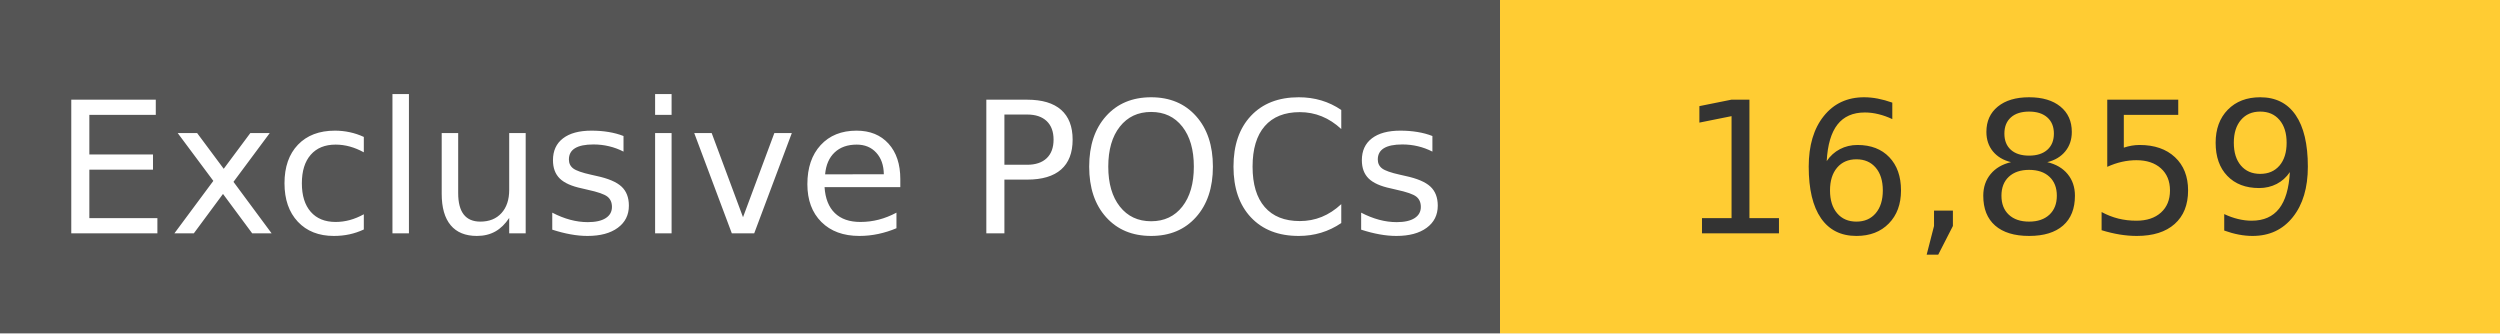
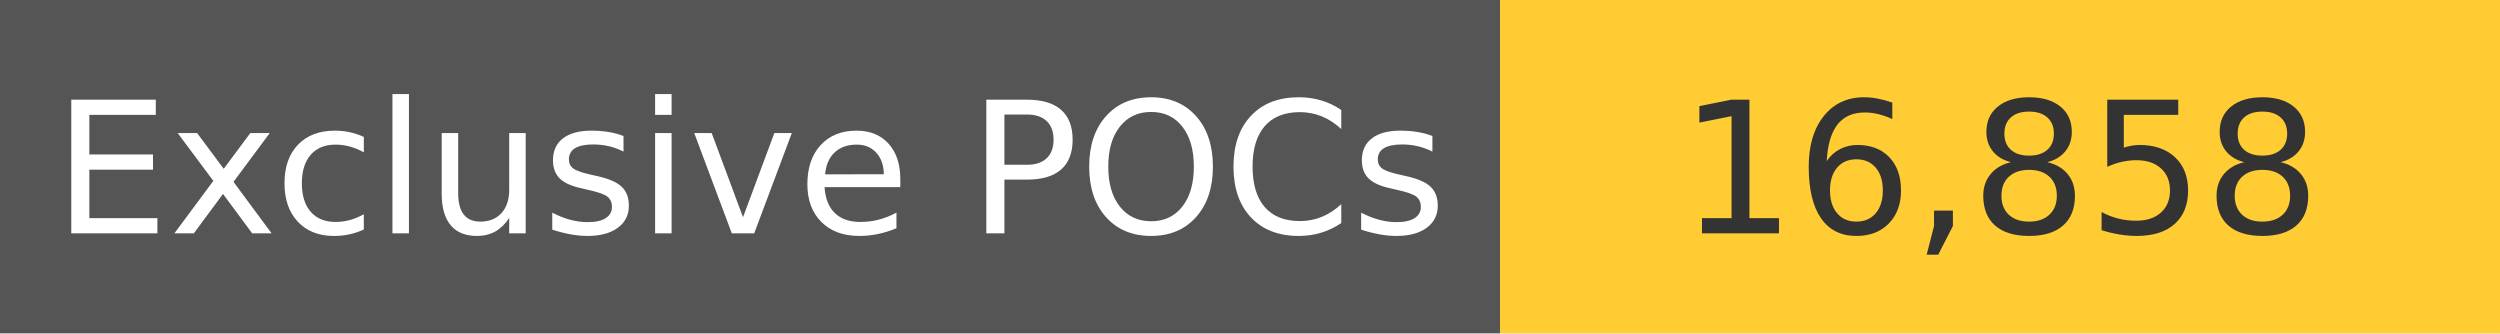
<svg xmlns="http://www.w3.org/2000/svg" width="150" height="20" role="img">
  <linearGradient id="s" x2="0" y2="100%">
    <stop offset="0" stop-color="#bbb" stop-opacity=".1" />
    <stop offset="1" stop-opacity=".1" />
  </linearGradient>
  <g>
    <rect width="90" height="20" fill="#555" />
    <rect x="90" width="267" height="20" fill="#ffcc33" />
  </g>
  <g fill="#fff" text-anchor="middle" font-family="Verdana,Geneva,DejaVu Sans,sans-serif" text-rendering="geometricPrecision" font-size="110">
    <text x="450" y="140" transform="scale(.1)" fill="#fff">
            Exclusive POCs
        </text>
    <text x="1200" y="140" transform="scale(.1)" fill="#333">
-             16,859
+             16,858
        </text>
  </g>
</svg>
